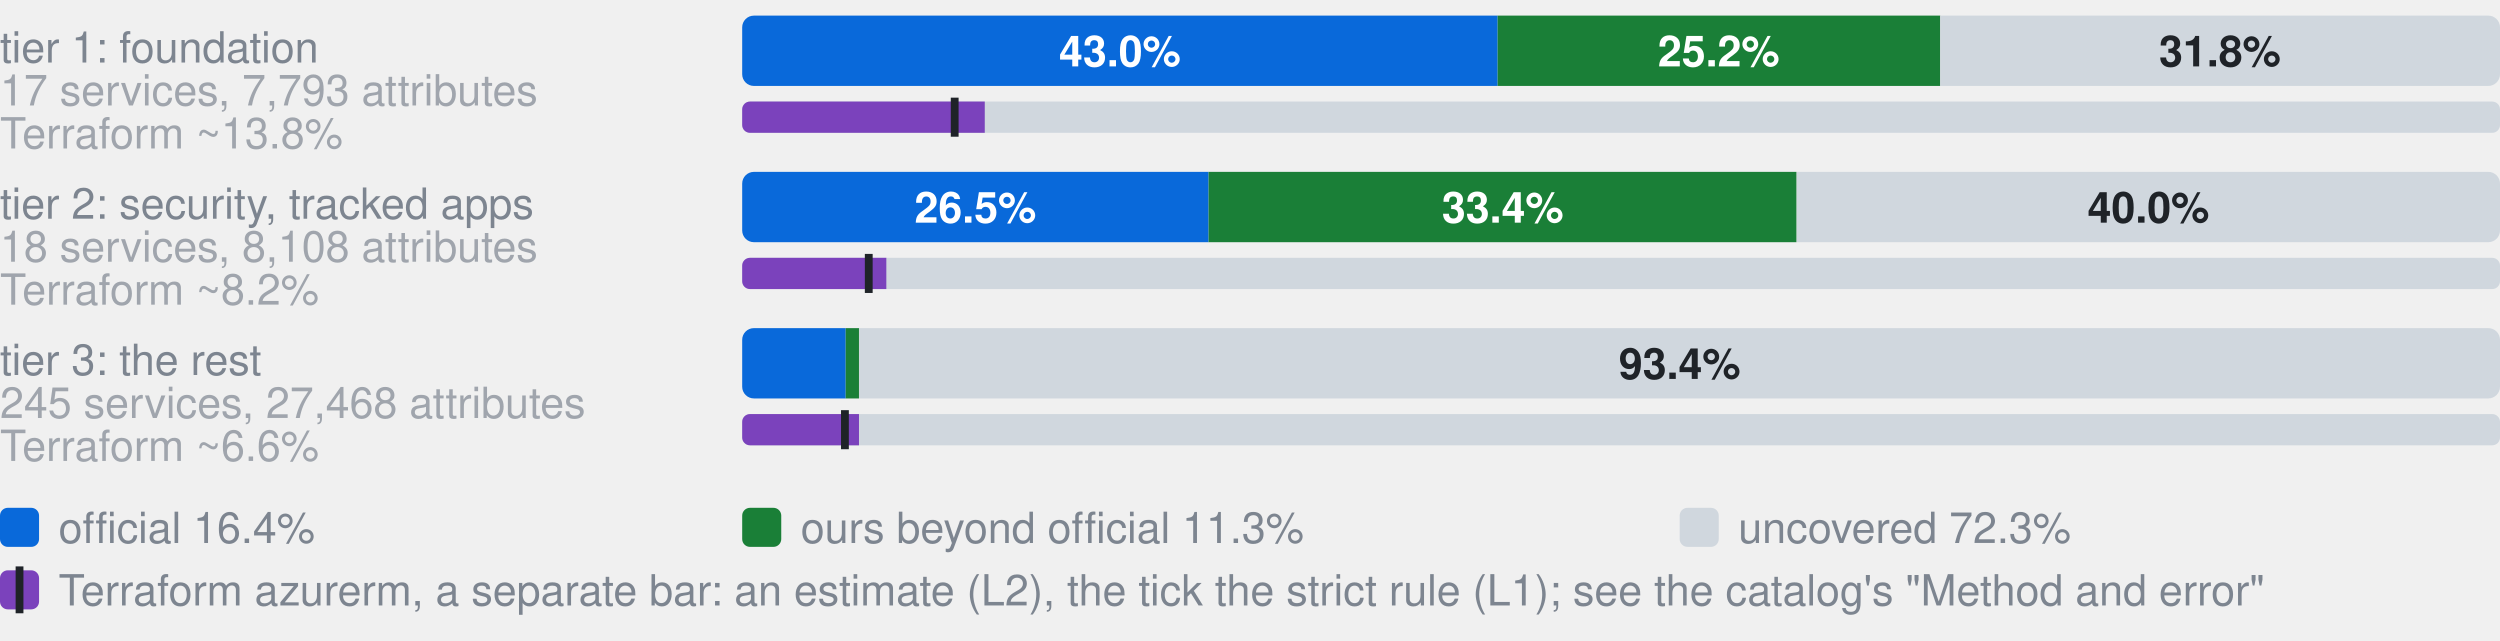
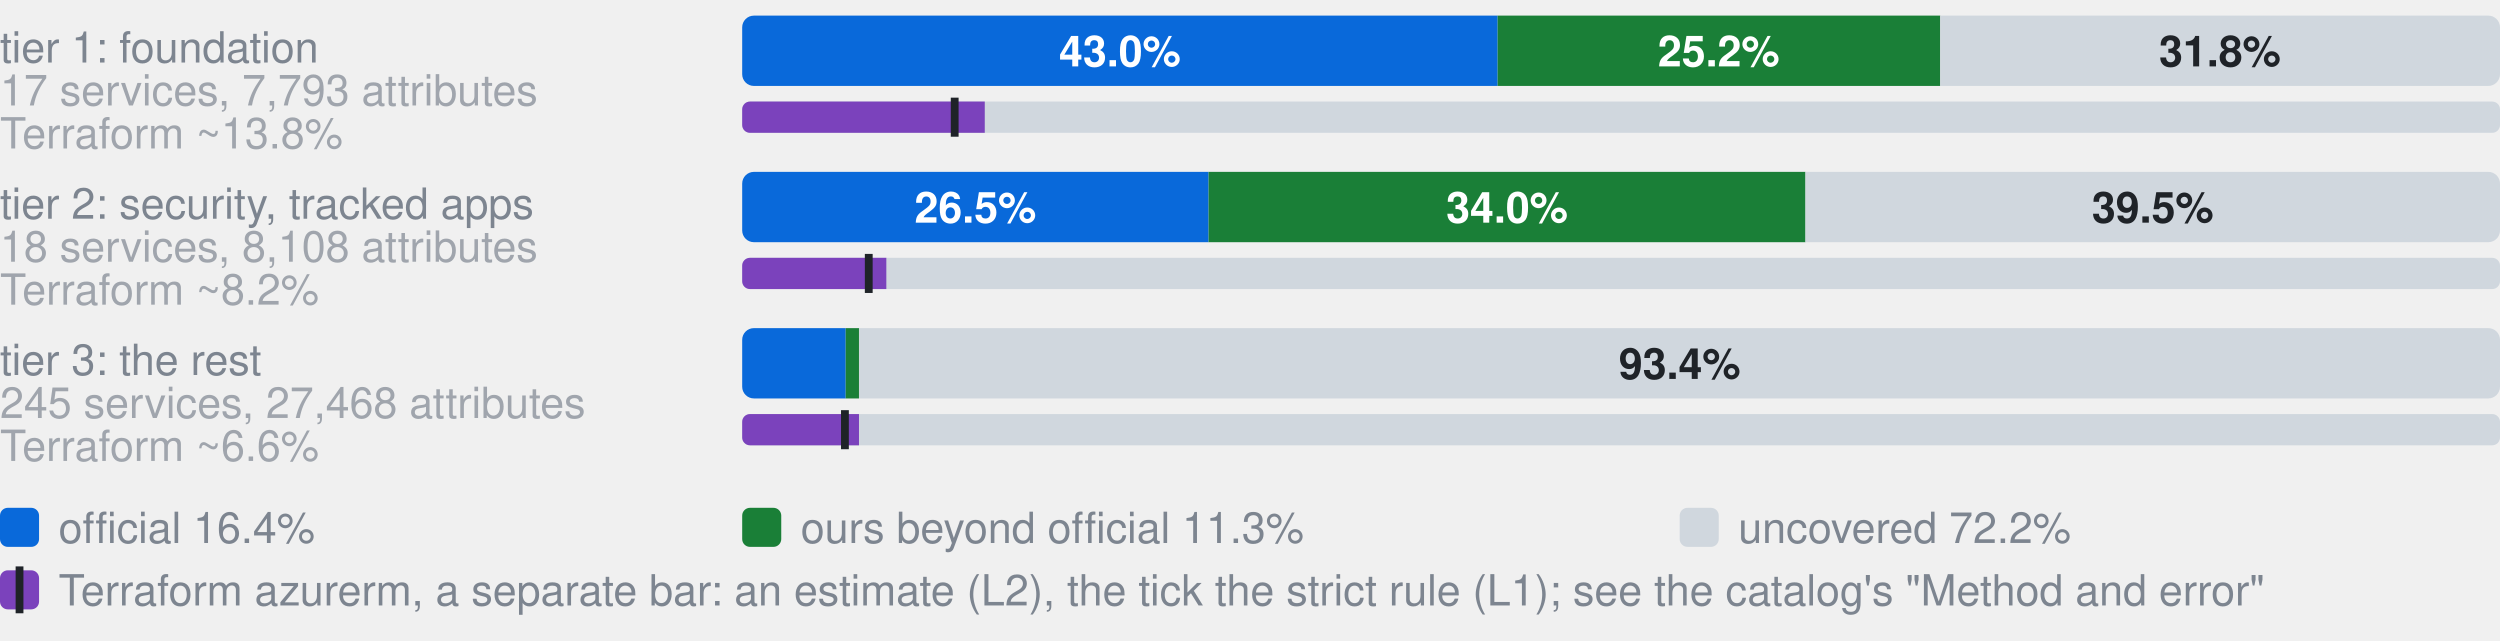
- <svg xmlns="http://www.w3.org/2000/svg" width="640" height="164" viewBox="0 0 640 164" role="img" aria-label="Coverage by tier. tier 1: foundation, 17 services, 7,793 attributes: 43.0% official, 25.2% ours beyond official, 31.8% uncovered, of 7793 attributes; Terraform azurerm, an estimate: 13.8% (L2), 12.1% by the strict rule (L1); tier 2: security, tracked apps, 18 services, 8,108 attributes: 26.5% official, 33.4% ours beyond official, 40.0% uncovered, of 8108 attributes; Terraform azurerm, an estimate: 8.2% (L2), 7.2% by the strict rule (L1); tier 3: the rest, 245 services, 27,468 attributes: 5.9% official, 0.8% ours beyond official, 93.4% uncovered, of 27468 attributes; Terraform azurerm, an estimate: 6.6% (L2), 5.9% by the strict rule (L1)">
+ <svg xmlns="http://www.w3.org/2000/svg" width="640" height="164" viewBox="0 0 640 164" role="img" aria-label="Coverage by tier. tier 1: foundation, 17 services, 7,793 attributes: 43.0% official, 25.2% ours beyond official, 31.8% uncovered, of 7793 attributes; Terraform azurerm, an estimate: 13.8% (L2), 12.1% by the strict rule (L1); tier 2: security, tracked apps, 18 services, 8,108 attributes: 26.5% official, 34.0% ours beyond official, 39.5% uncovered, of 8108 attributes; Terraform azurerm, an estimate: 8.2% (L2), 7.2% by the strict rule (L1); tier 3: the rest, 245 services, 27,468 attributes: 5.9% official, 0.8% ours beyond official, 93.4% uncovered, of 27468 attributes; Terraform azurerm, an estimate: 6.6% (L2), 5.9% by the strict rule (L1)">
  <style>text{font-family:-apple-system,BlinkMacSystemFont,"Segoe UI",Helvetica,Arial,sans-serif}.s{font-size:11px;font-weight:600}.t{font-size:11px;fill:#7d8590}.h{font-size:12px;font-weight:600;fill:#7d8590}</style>
  <text x="0" y="16.0" class="t">tier 1: foundation</text>
  <text x="0" y="27.0" class="t" opacity="0.7">17 services, 7,793 attributes</text>
  <clipPath id="g0">
    <rect x="190.0" y="4.0" width="450.0" height="18.0" rx="3" />
  </clipPath>
  <g clip-path="url(#g0)">
    <rect x="190.0" y="4.0" width="193.4" height="18.0" fill="#0969da" />
    <rect x="383.4" y="4.0" width="113.3" height="18.0" fill="#1a7f37" />
    <rect x="496.7" y="4.0" width="143.3" height="18.0" fill="#d0d7de" />
  </g>
  <text x="286.7" y="17.0" text-anchor="middle" fill="#fff" class="s">43.0%</text>
  <text x="440.0" y="17.0" text-anchor="middle" fill="#fff" class="s">25.2%</text>
  <text x="568.3" y="17.0" text-anchor="middle" fill="#1f2328" class="s">31.8%</text>
  <text x="0" y="38.0" class="t" opacity="0.7">Terraform ~13.8%</text>
  <clipPath id="t0">
    <rect x="190.0" y="26.0" width="450.0" height="8.0" rx="2" />
  </clipPath>
  <g clip-path="url(#t0)">
    <rect x="190.0" y="26.0" width="450.0" height="8.0" fill="#d0d7de" />
    <rect x="190.0" y="26.0" width="62.1" height="8.0" fill="#7b42bc" />
  </g>
  <rect x="243.4" y="25.0" width="2" height="10.0" fill="#1f2328" />
  <text x="0" y="56.0" class="t">tier 2: security, tracked apps</text>
  <text x="0" y="67.0" class="t" opacity="0.7">18 services, 8,108 attributes</text>
  <clipPath id="g1">
    <rect x="190.0" y="44.0" width="450.0" height="18.0" rx="3" />
  </clipPath>
  <g clip-path="url(#g1)">
    <rect x="190.0" y="44.0" width="119.4" height="18.0" fill="#0969da" />
-     <rect x="309.4" y="44.0" width="150.5" height="18.0" fill="#1a7f37" />
-     <rect x="460.0" y="44.0" width="180.0" height="18.0" fill="#d0d7de" />
+     <rect x="309.4" y="44.0" width="152.8" height="18.0" fill="#1a7f37" />
+     <rect x="462.2" y="44.0" width="177.8" height="18.0" fill="#d0d7de" />
  </g>
  <text x="249.7" y="57.0" text-anchor="middle" fill="#fff" class="s">26.5%</text>
-   <text x="384.7" y="57.0" text-anchor="middle" fill="#fff" class="s">33.4%</text>
-   <text x="550.0" y="57.0" text-anchor="middle" fill="#1f2328" class="s">40.0%</text>
+   <text x="385.8" y="57.0" text-anchor="middle" fill="#fff" class="s">34.0%</text>
+   <text x="551.1" y="57.0" text-anchor="middle" fill="#1f2328" class="s">39.5%</text>
  <text x="0" y="78.0" class="t" opacity="0.7">Terraform ~8.2%</text>
  <clipPath id="t1">
    <rect x="190.0" y="66.0" width="450.0" height="8.0" rx="2" />
  </clipPath>
  <g clip-path="url(#t1)">
    <rect x="190.0" y="66.0" width="450.0" height="8.0" fill="#d0d7de" />
    <rect x="190.0" y="66.0" width="36.9" height="8.0" fill="#7b42bc" />
  </g>
  <rect x="221.4" y="65.0" width="2" height="10.0" fill="#1f2328" />
  <text x="0" y="96.0" class="t">tier 3: the rest</text>
  <text x="0" y="107.0" class="t" opacity="0.7">245 services, 27,468 attributes</text>
  <clipPath id="g2">
    <rect x="190.0" y="84.0" width="450.0" height="18.0" rx="3" />
  </clipPath>
  <g clip-path="url(#g2)">
    <rect x="190.0" y="84.0" width="26.5" height="18.0" fill="#0969da" />
    <rect x="216.5" y="84.0" width="3.4" height="18.0" fill="#1a7f37" />
    <rect x="219.9" y="84.0" width="420.1" height="18.0" fill="#d0d7de" />
  </g>
  <text x="430.0" y="97.0" text-anchor="middle" fill="#1f2328" class="s">93.4%</text>
  <text x="0" y="118.0" class="t" opacity="0.7">Terraform ~6.6%</text>
  <clipPath id="t2">
    <rect x="190.0" y="106.0" width="450.0" height="8.0" rx="2" />
  </clipPath>
  <g clip-path="url(#t2)">
    <rect x="190.0" y="106.0" width="450.0" height="8.0" fill="#d0d7de" />
    <rect x="190.0" y="106.0" width="29.9" height="8.0" fill="#7b42bc" />
  </g>
  <rect x="215.3" y="105.0" width="2" height="10.0" fill="#1f2328" />
  <rect x="0" y="130" width="10" height="10" rx="2" fill="#0969da" />
  <text x="15" y="139" class="t">official 16.4%</text>
  <rect x="190" y="130" width="10" height="10" rx="2" fill="#1a7f37" />
  <text x="205" y="139" class="t">ours beyond official 11.3%</text>
  <rect x="430" y="130" width="10" height="10" rx="2" fill="#d0d7de" />
-   <text x="445" y="139" class="t">uncovered 72.3%</text>
+   <text x="445" y="139" class="t">uncovered 72.2%</text>
  <rect x="0" y="146" width="10" height="10" rx="2" fill="#7b42bc" />
  <rect x="4" y="145" width="2" height="12" fill="#1f2328" />
  <text x="15" y="155" class="t">Terraform azurerm, a separate bar: an estimate (L2), the tick the strict rule (L1); see the catalog's "Method and error"</text>
</svg>
